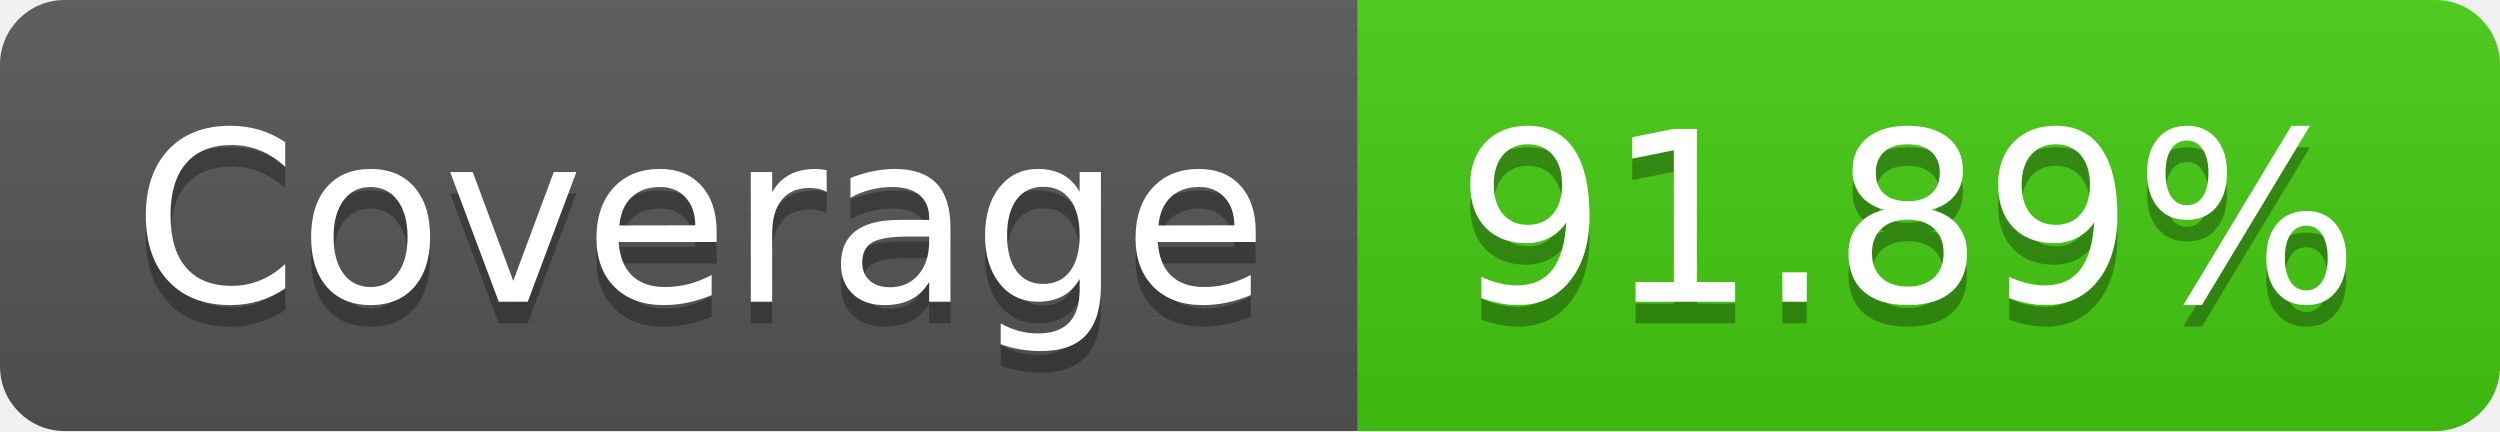
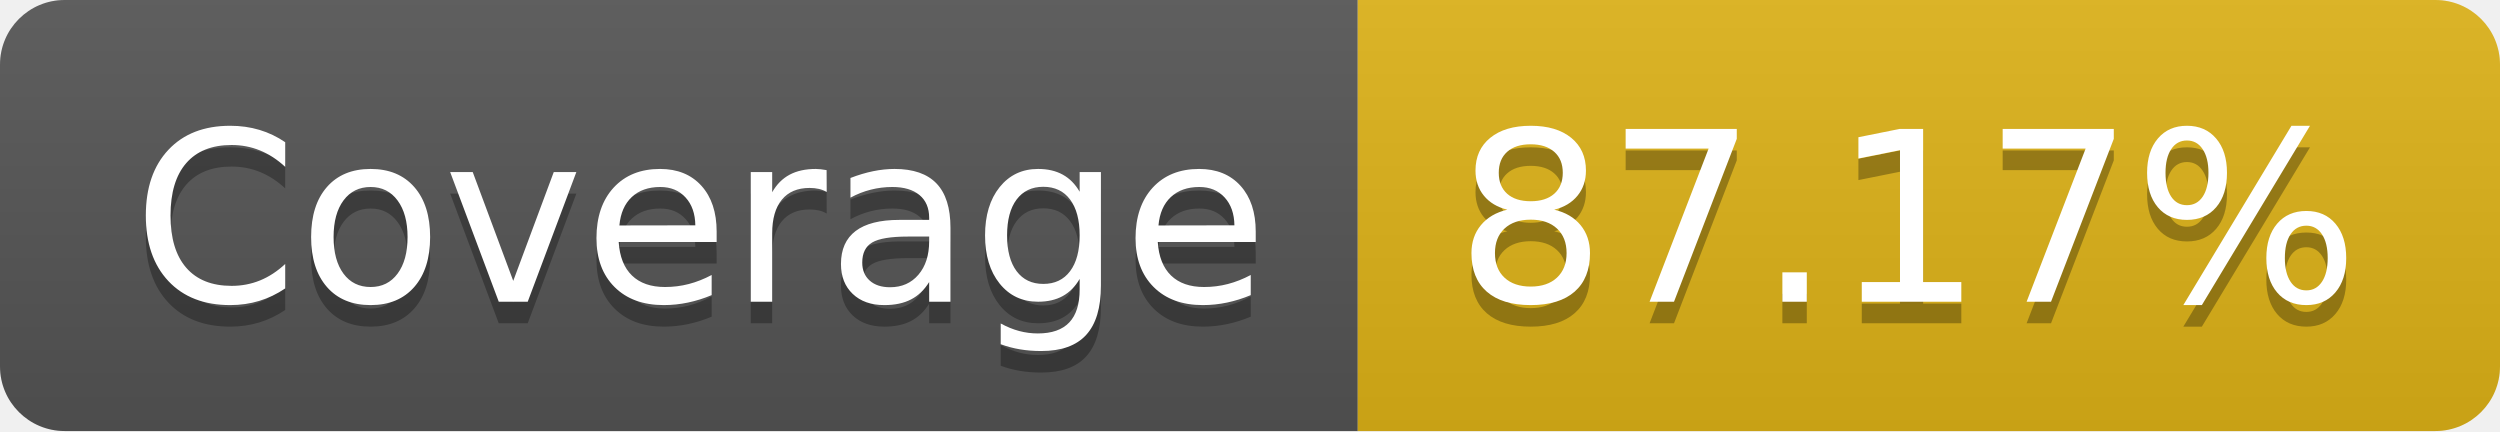
- <svg xmlns="http://www.w3.org/2000/svg" width="116" height="20" role="img" aria-label="Coverage: 91.89%">
+ <svg xmlns="http://www.w3.org/2000/svg" width="116" height="20" role="img" aria-label="Coverage: 87.17%">
  <linearGradient id="s" x2="0" y2="100%">
    <stop offset="0" stop-color="#bbb" stop-opacity=".1" />
    <stop offset="1" stop-opacity=".1" />
  </linearGradient>
  <clipPath id="r">
    <rect width="116" height="20" rx="3" fill="#fff" />
  </clipPath>
  <g clip-path="url(#r)">
    <rect width="63" height="20" fill="#555" />
-     <rect x="63" width="53" height="20" fill="#4c1" />
+     <rect x="63" width="53" height="20" fill="#dfb317" />
    <rect width="116" height="20" fill="url(#s)" />
  </g>
  <g fill="#fff" text-anchor="middle" font-family="Verdana,Geneva,DejaVu Sans,sans-serif" text-rendering="geometricPrecision" font-size="110">
    <text aria-hidden="true" x="325" y="150" fill="#010101" fill-opacity=".3" transform="scale(.1)" textLength="530">Coverage</text>
    <text x="325" y="140" transform="scale(.1)" fill="#fff" textLength="530">Coverage</text>
-     <text aria-hidden="true" x="885" y="150" fill="#010101" fill-opacity=".3" transform="scale(.1)" textLength="430">91.89%</text>
-     <text x="885" y="140" transform="scale(.1)" fill="#fff" textLength="430">91.89%</text>
+     <text aria-hidden="true" x="885" y="150" fill="#010101" fill-opacity=".3" transform="scale(.1)" textLength="430">87.17%</text>
+     <text x="885" y="140" transform="scale(.1)" fill="#fff" textLength="430">87.17%</text>
  </g>
</svg>
